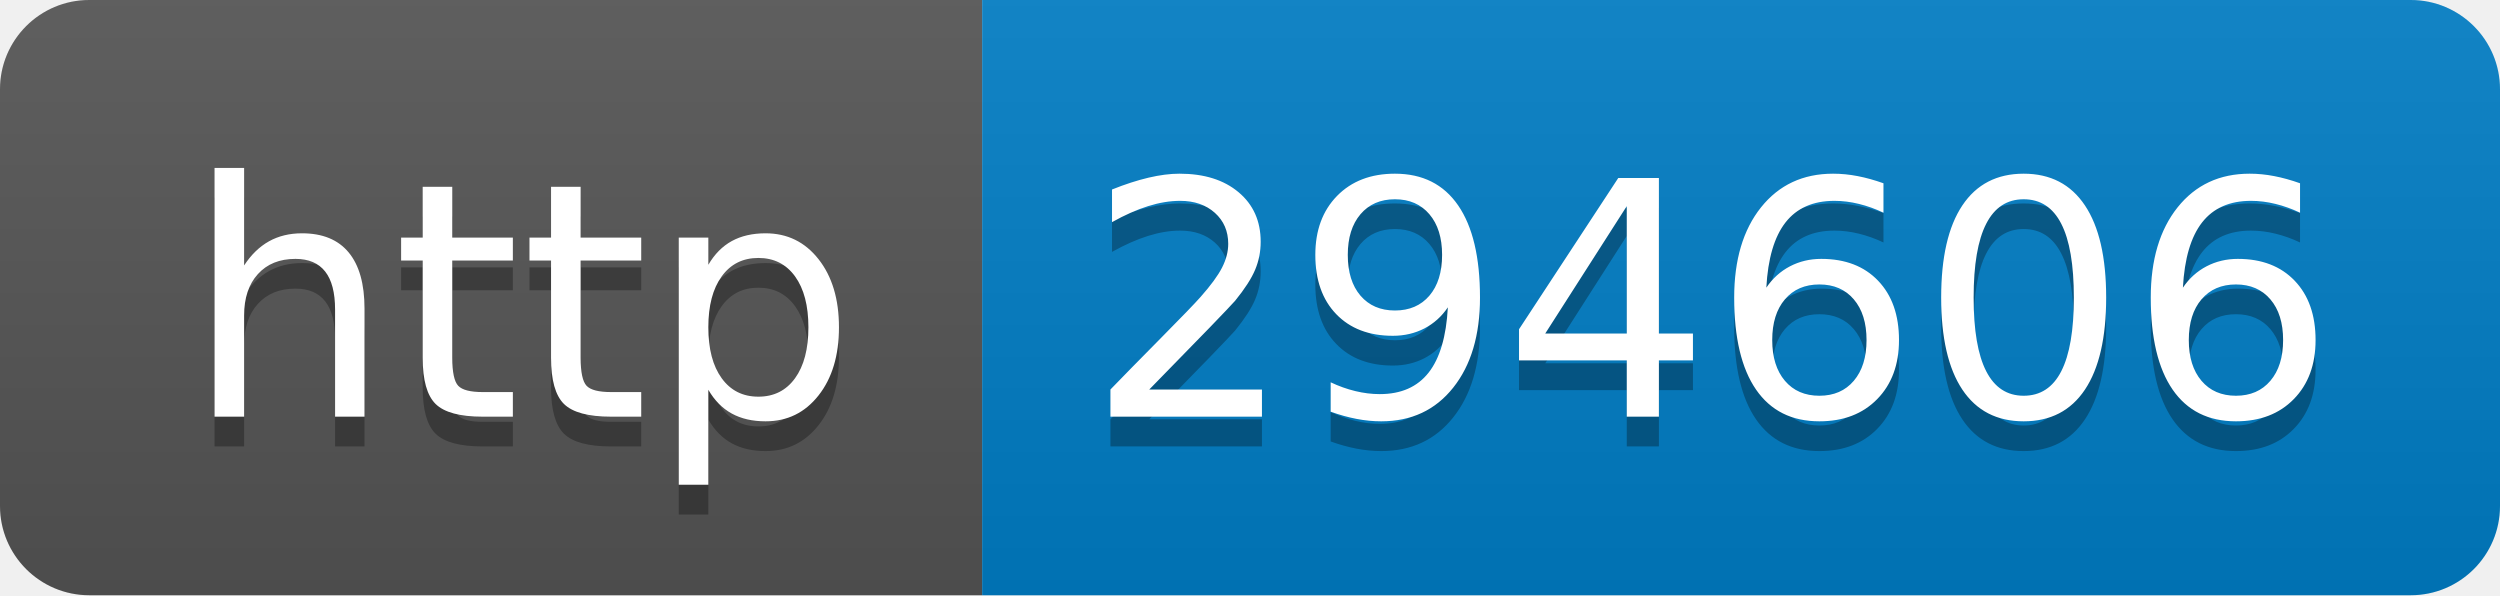
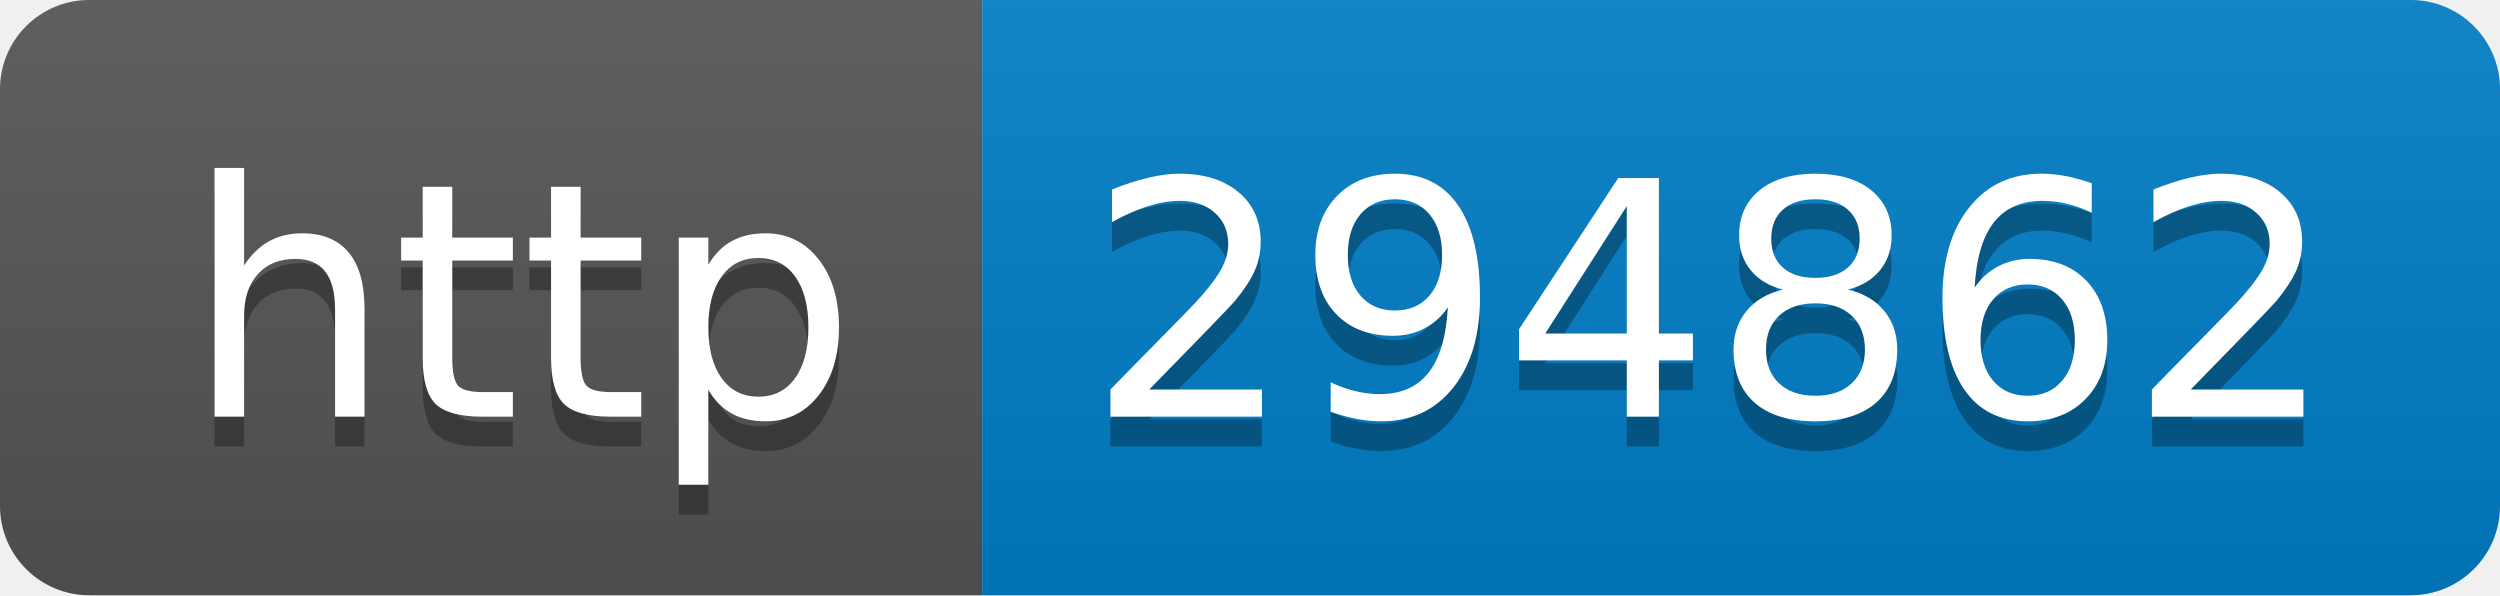
- <svg xmlns="http://www.w3.org/2000/svg" width="84" height="20" role="img" aria-label="http: 294606">
+ <svg xmlns="http://www.w3.org/2000/svg" width="84" height="20" role="img" aria-label="http: 294862">
  <linearGradient id="s" x2="0" y2="100%">
    <stop offset="0" stop-color="#bbb" stop-opacity=".1" />
    <stop offset="1" stop-opacity=".1" />
  </linearGradient>
  <clipPath id="r">
    <rect width="84" height="20" rx="3" fill="#fff" />
  </clipPath>
  <g clip-path="url(#r)">
    <rect width="33" height="20" fill="#555" />
    <rect x="33" width="51" height="20" fill="#007ec6" />
    <rect width="84" height="20" fill="url(#s)" />
  </g>
  <g fill="#fff" text-anchor="middle" font-family="Verdana,Geneva,DejaVu Sans,sans-serif" text-rendering="geometricPrecision" font-size="110">
    <text aria-hidden="true" x="175" y="150" fill="#010101" fill-opacity=".3" transform="scale(.1)" textLength="230">http</text>
    <text x="175" y="140" transform="scale(.1)" fill="#fff" textLength="230">http</text>
-     <text aria-hidden="true" x="575" y="150" fill="#010101" fill-opacity=".3" transform="scale(.1)" textLength="410">294606</text>
-     <text x="575" y="140" transform="scale(.1)" fill="#fff" textLength="410">294606</text>
+     <text aria-hidden="true" x="575" y="150" fill="#010101" fill-opacity=".3" transform="scale(.1)" textLength="410">294862</text>
+     <text x="575" y="140" transform="scale(.1)" fill="#fff" textLength="410">294862</text>
  </g>
</svg>
